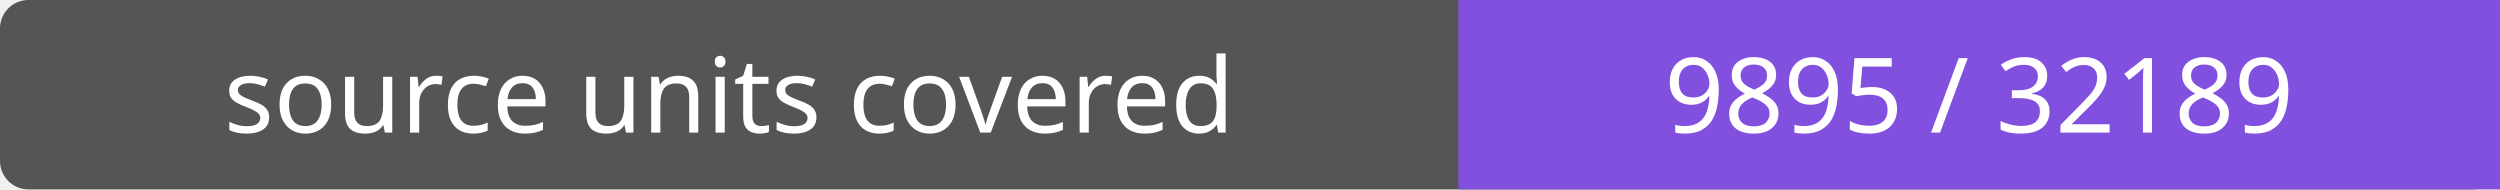
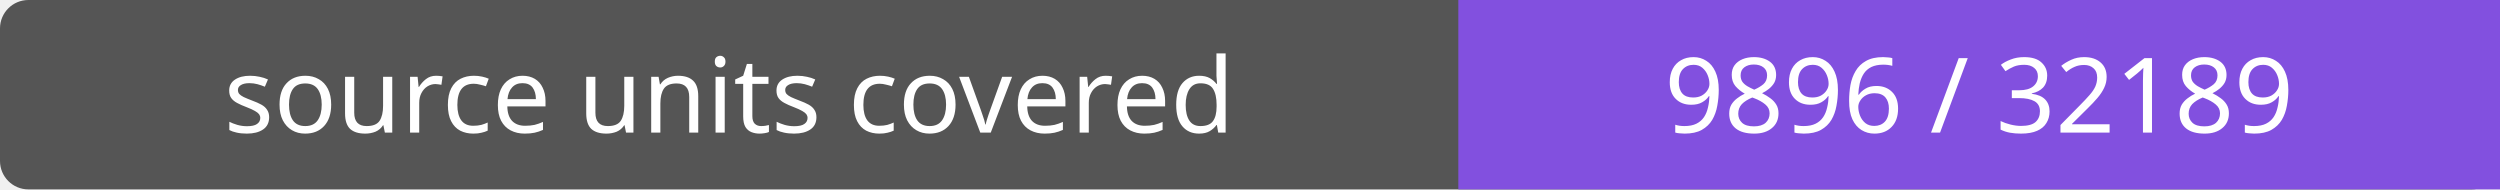
- <svg xmlns="http://www.w3.org/2000/svg" width="264" height="20" role="img" aria-label="source units covered: 9895 / 32189">
+ <svg xmlns="http://www.w3.org/2000/svg" width="264" height="20" role="img" aria-label="source units covered: 9896 / 32189">
  <rect width="264" height="20" rx="3" fill="#555" />
  <path fill="#8250df" d="M154 0h110v20H154z" />
  <g fill="#fff" text-anchor="middle" font-family="Verdana,sans-serif" font-size="11">
    <text x="77.0" y="14">source units covered</text>
-     <text x="209.0" y="14">9895 / 32189</text>
+     <text x="209.0" y="14">9896 / 32189</text>
  </g>
</svg>
